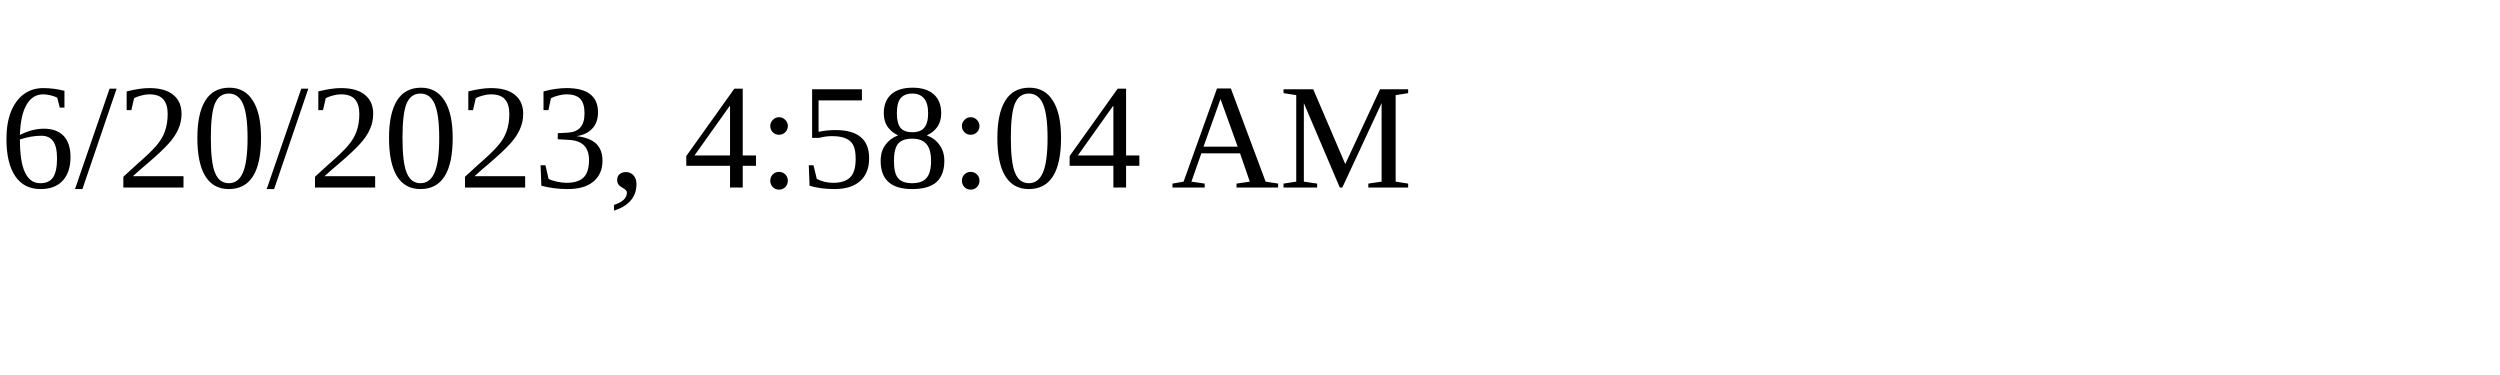
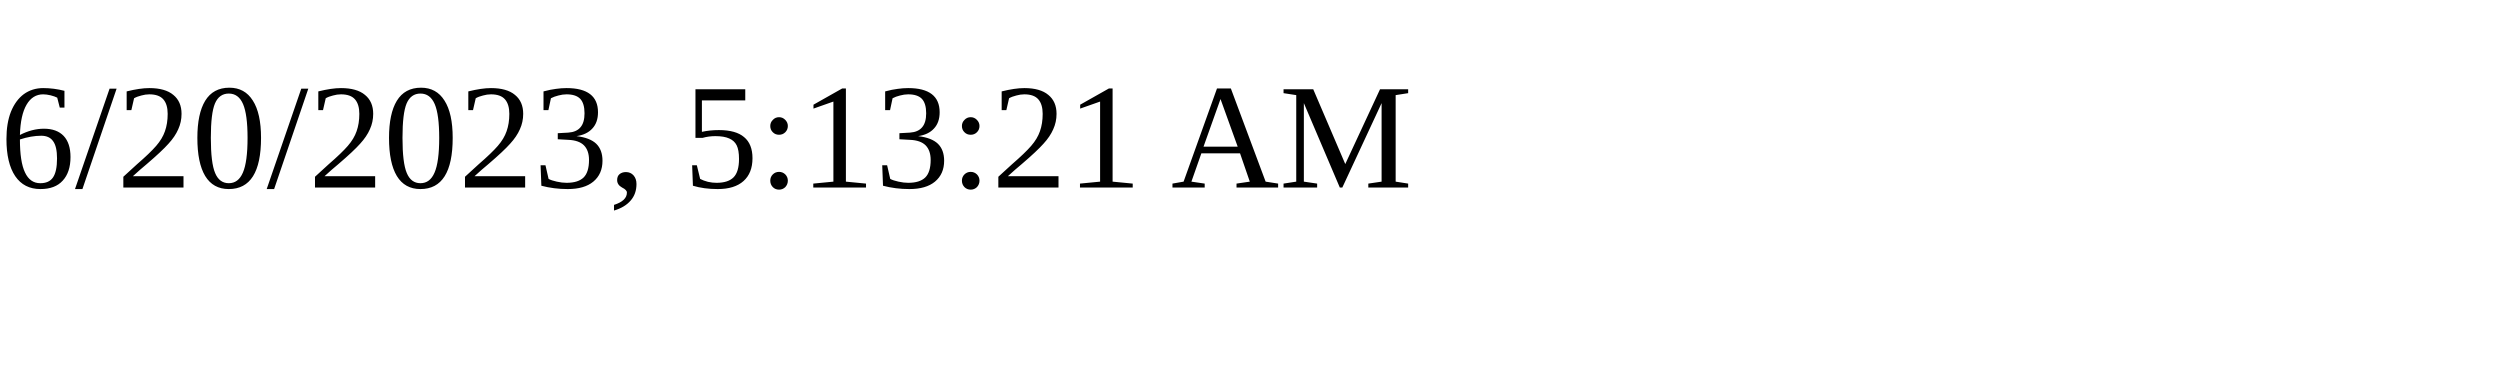
<svg xmlns="http://www.w3.org/2000/svg" height="30" width="200">
-   <text x="0" y="15">6/20/2023, 4:58:04 AM</text>
+   <text x="0" y="15">6/20/2023, 5:13:21 AM</text>
</svg>
